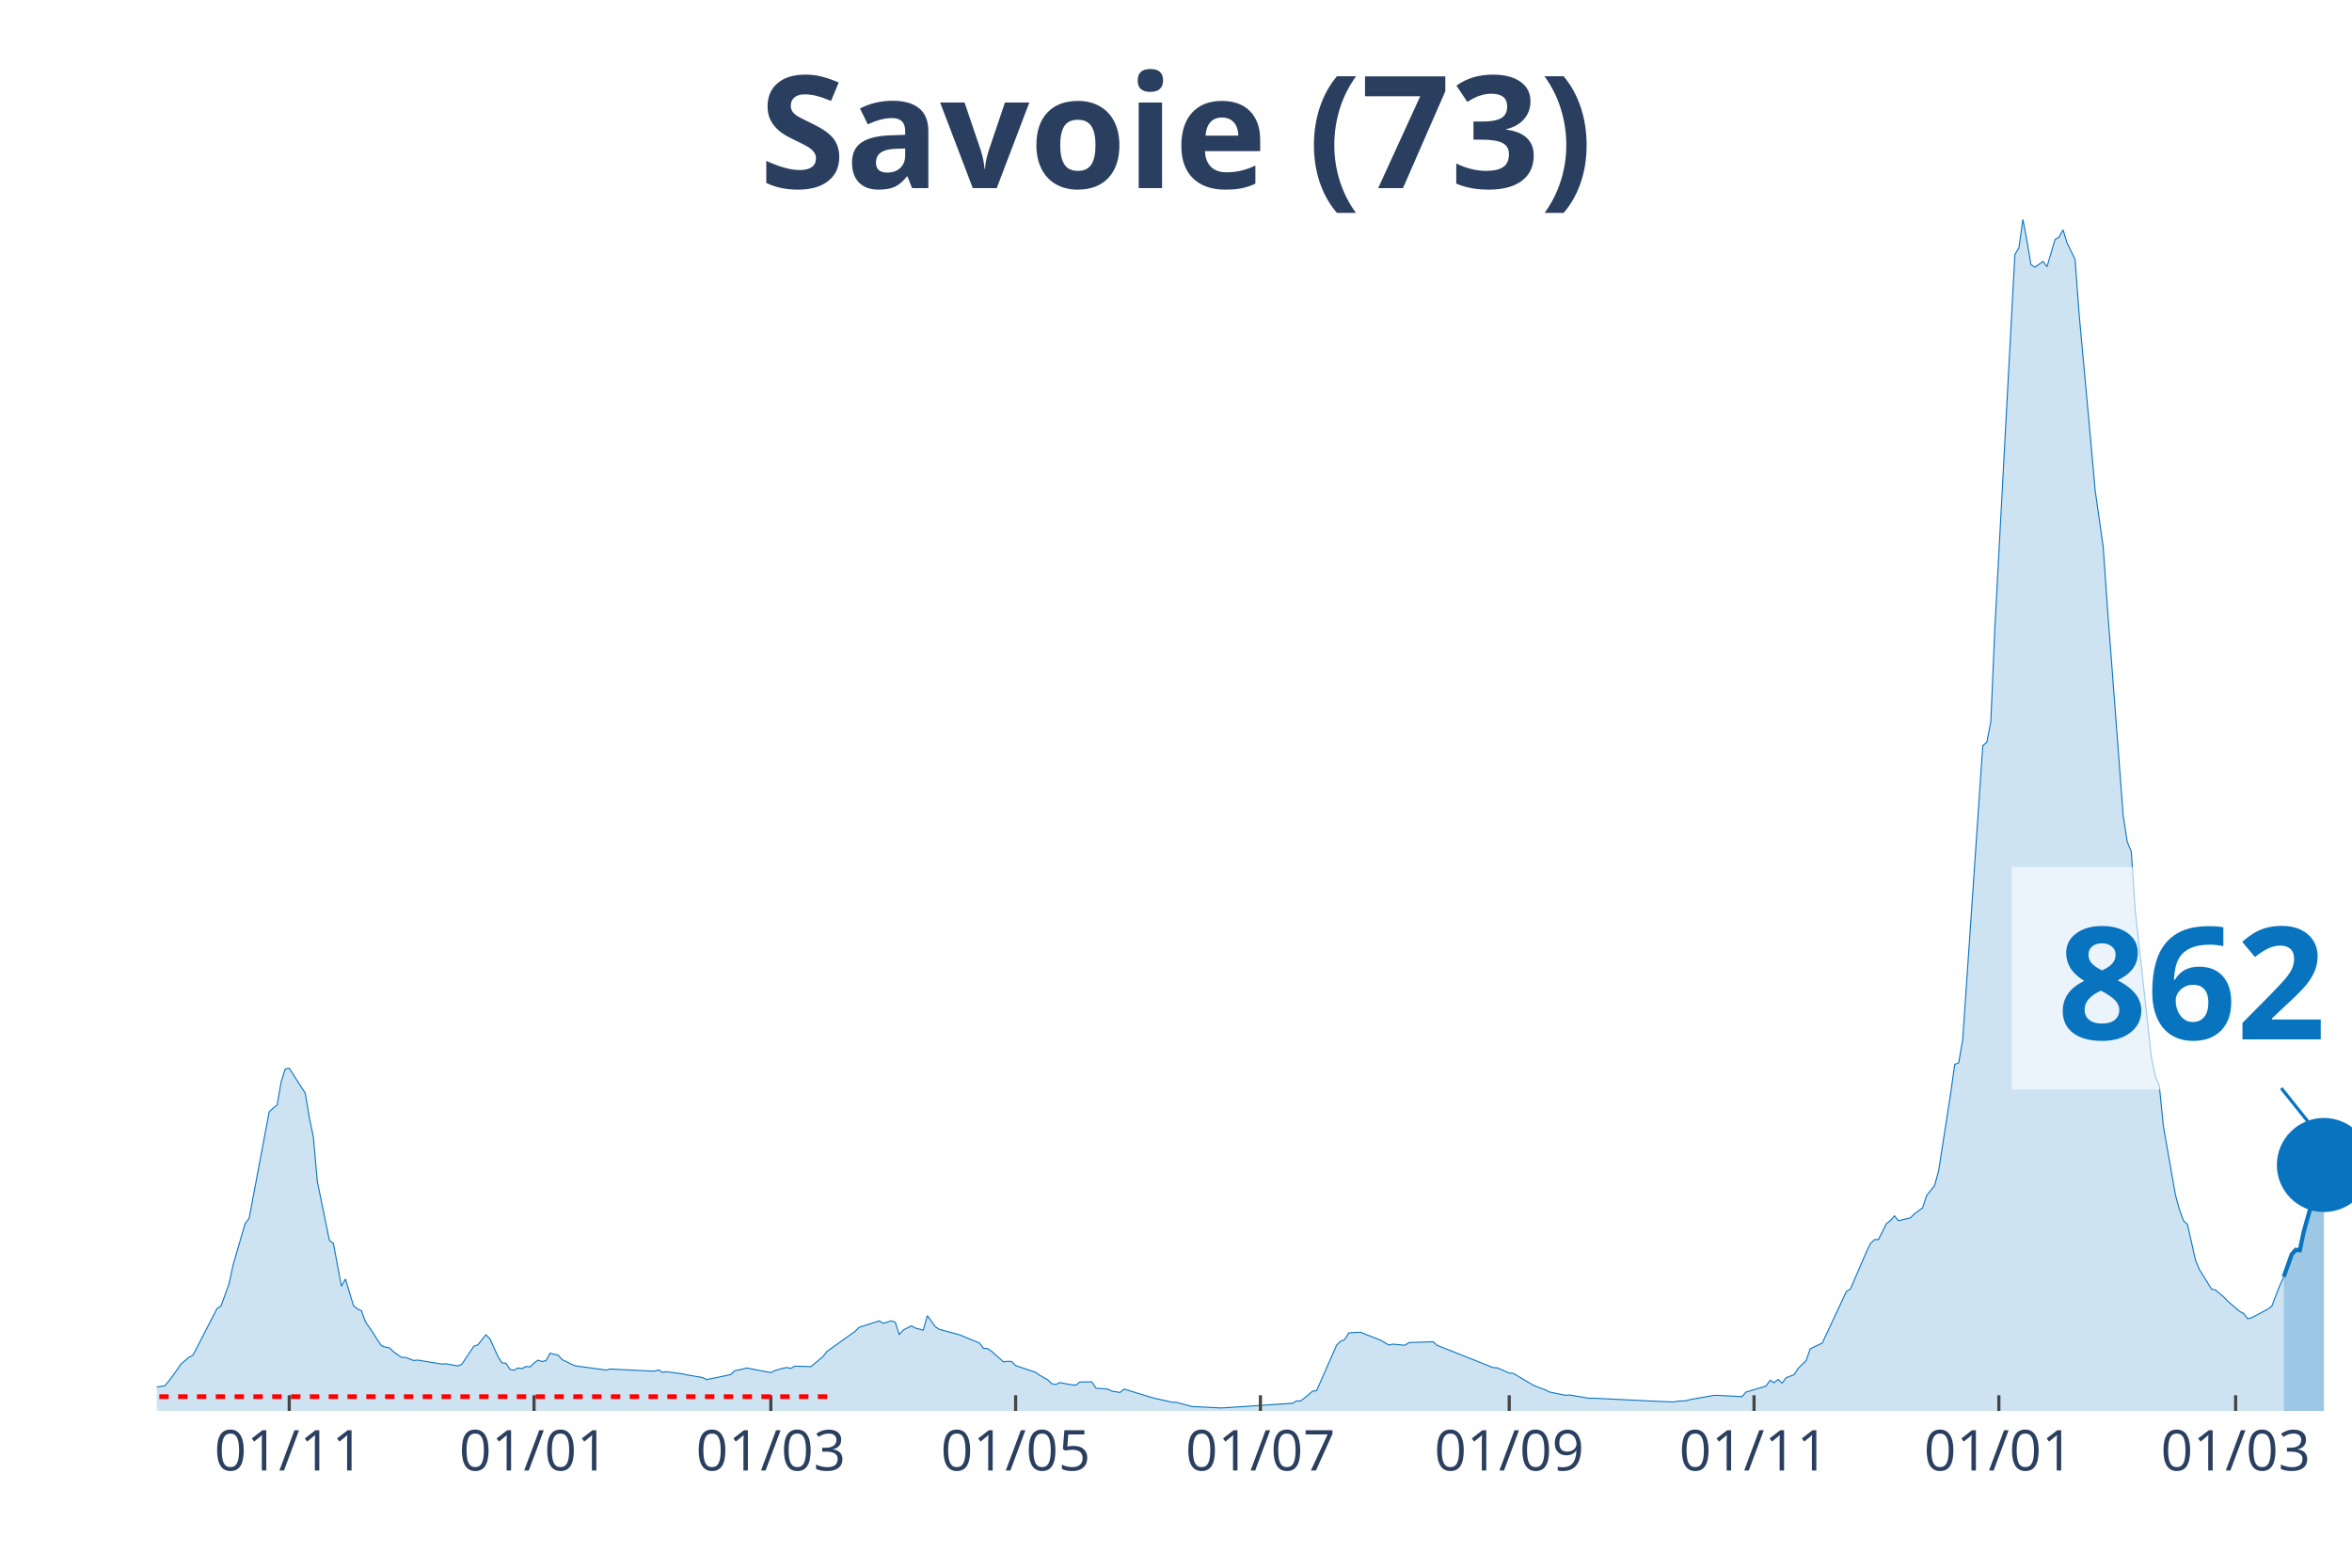
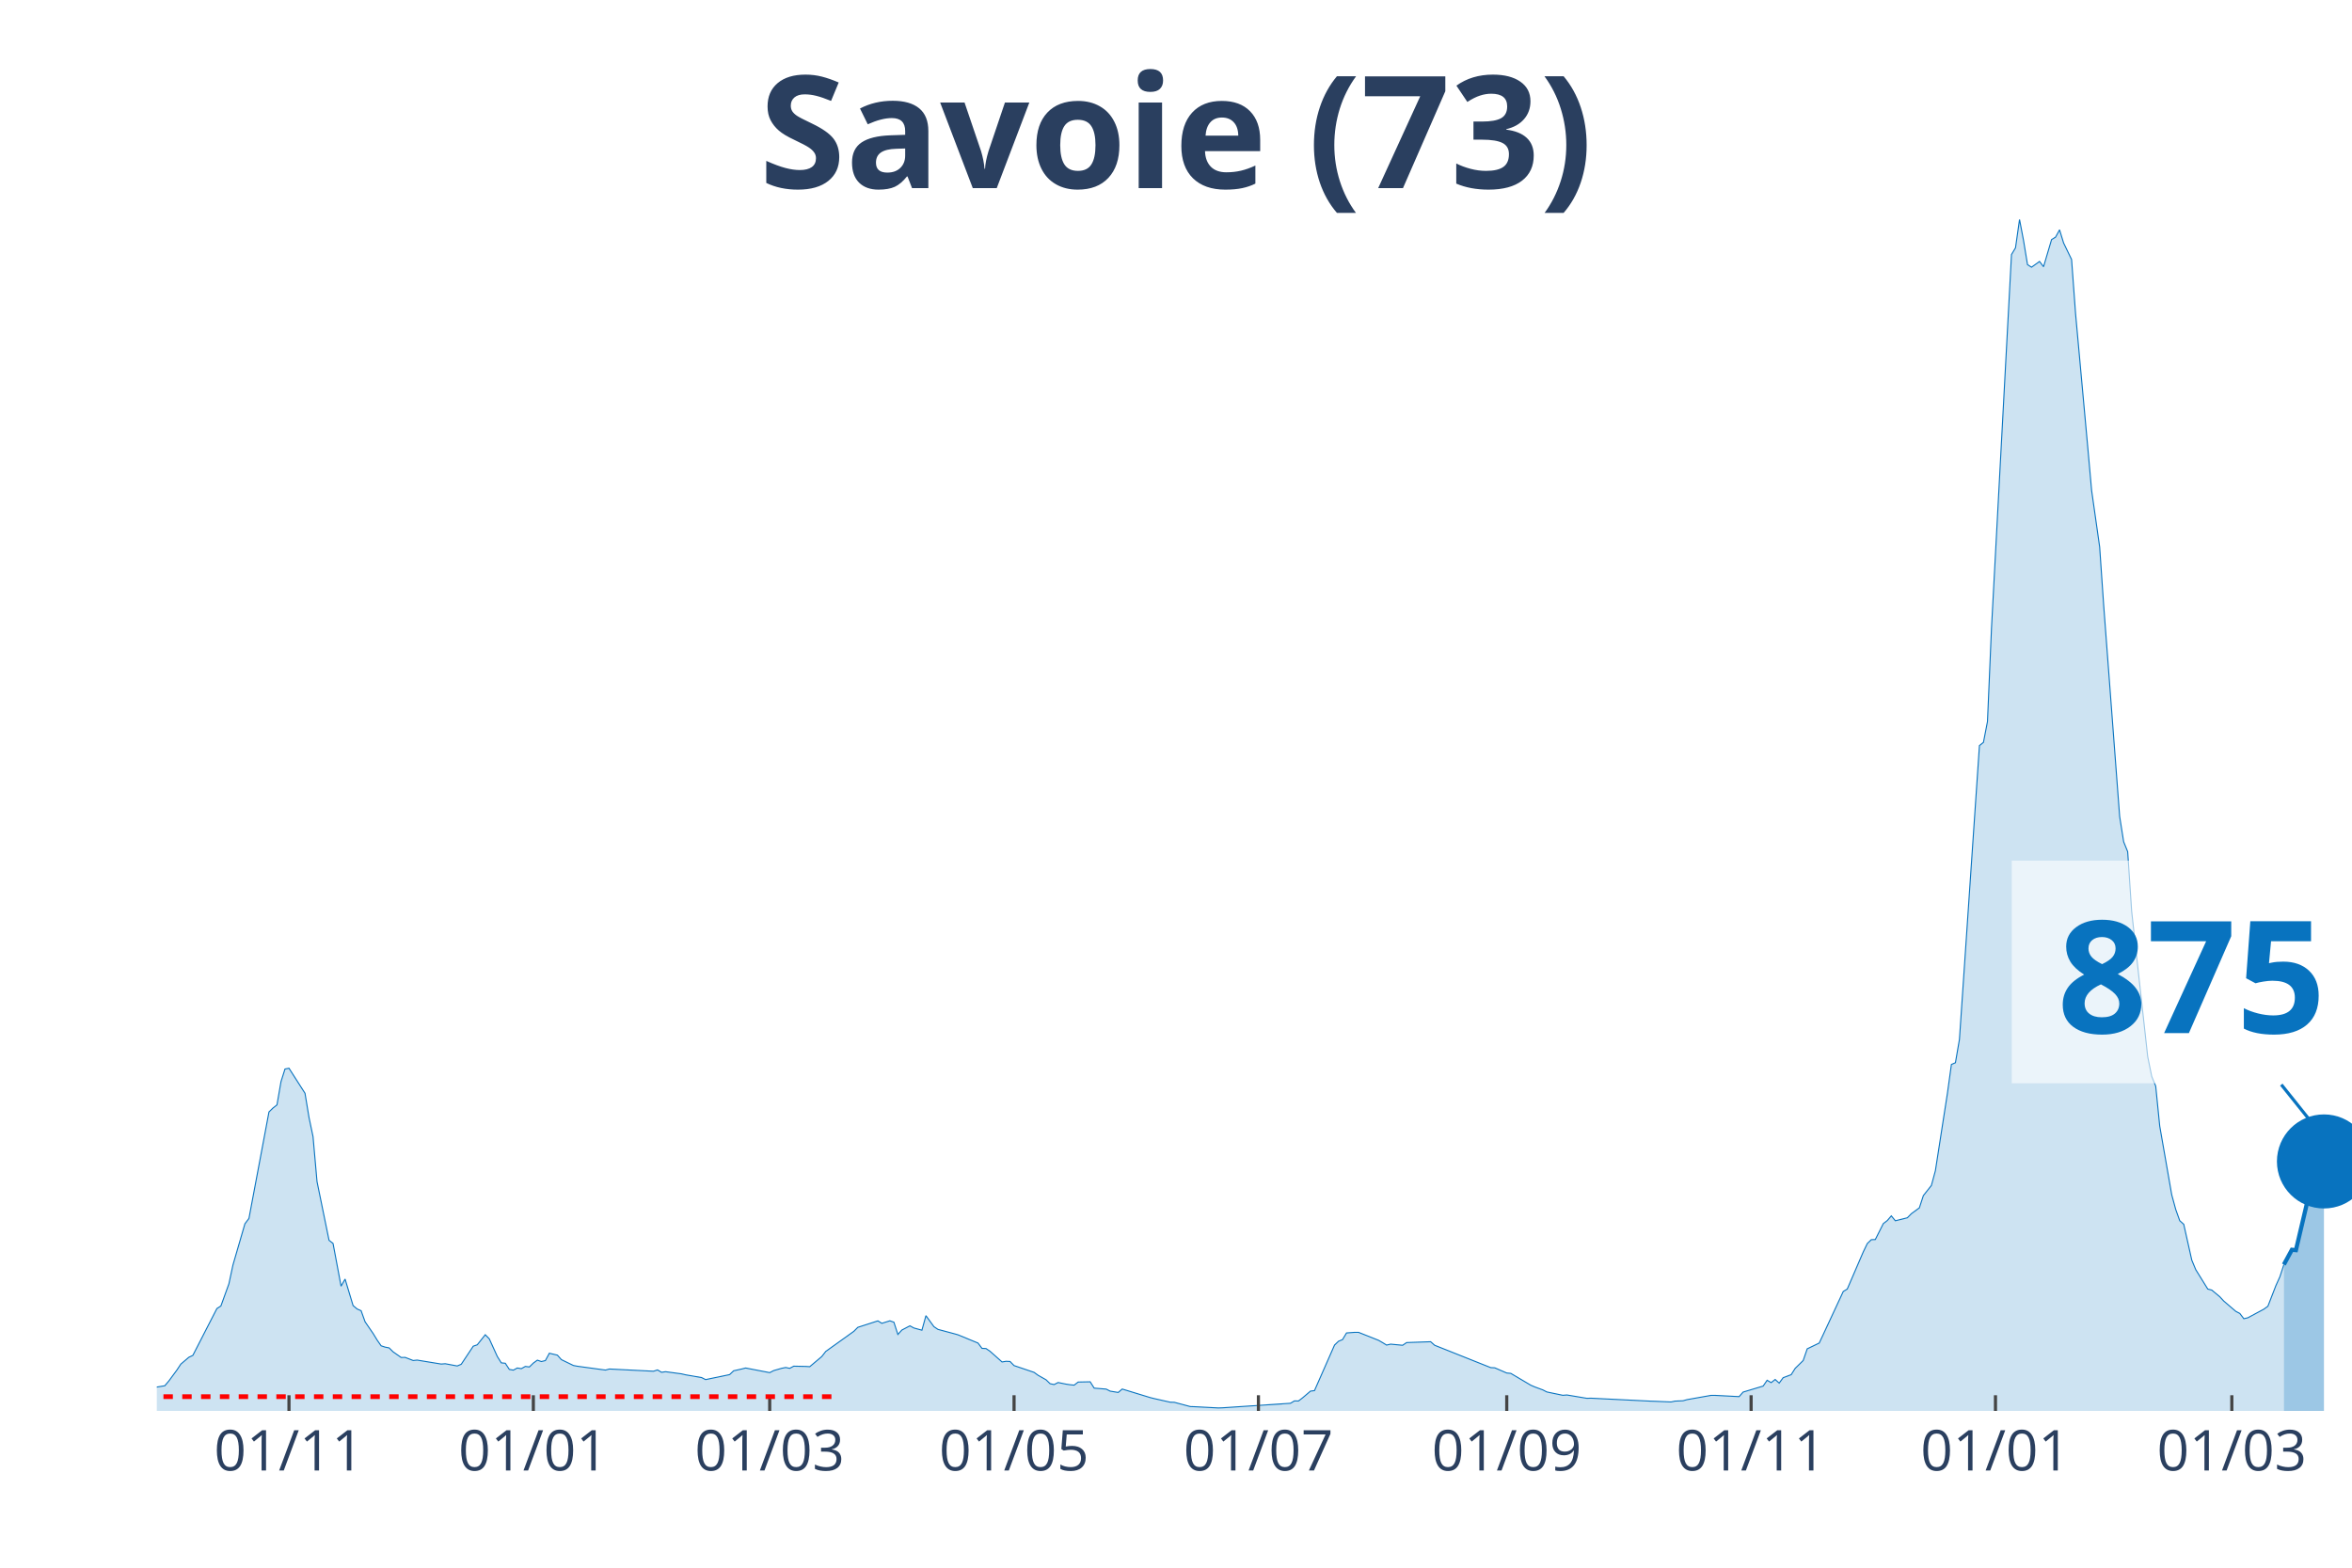
<svg xmlns="http://www.w3.org/2000/svg" class="main-svg" width="1125" height="750" style="" viewBox="0 0 750 500">
  <rect x="0" y="0" width="750" height="500" style="fill: rgb(0, 0, 0); fill-opacity: 0;" />
-   <defs id="defs-bd74ad">
+   <defs id="defs-60fea8">
    <g class="clips">
-       <clipPath id="clipbd74adxyplot" class="plotclip">
+       <clipPath id="clip60fea8xyplot" class="plotclip">
        <rect width="700" height="380" />
      </clipPath>
-       <clipPath class="axesclip" id="clipbd74adx">
+       <clipPath class="axesclip" id="clip60fea8x">
        <rect x="50" y="0" width="700" height="500" />
      </clipPath>
-       <clipPath class="axesclip" id="clipbd74ady">
+       <clipPath class="axesclip" id="clip60fea8y">
        <rect x="0" y="70" width="750" height="380" />
      </clipPath>
-       <clipPath class="axesclip" id="clipbd74adxy">
+       <clipPath class="axesclip" id="clip60fea8xy">
        <rect x="50" y="70" width="700" height="380" />
      </clipPath>
    </g>
    <g class="gradients" />
  </defs>
  <g class="bglayer">
    <rect class="bg" x="50" y="70" width="700" height="380" style="fill: rgb(0, 0, 0); fill-opacity: 0; stroke-width: 0;" />
  </g>
  <g class="layer-below">
    <g class="imagelayer" />
    <g class="shapelayer" />
  </g>
  <g class="cartesianlayer">
    <g class="subplot xy">
      <g class="layer-subplot">
        <g class="shapelayer" />
        <g class="imagelayer" />
      </g>
      <g class="gridlayer">
        <g class="x">
-           <path class="xgrid crisp" transform="translate(92.23,0)" d="M0,70v380" style="stroke: rgb(255, 255, 255); stroke-opacity: 1; stroke-width: 1px;" />
-           <path class="xgrid crisp" transform="translate(170.29,0)" d="M0,70v380" style="stroke: rgb(255, 255, 255); stroke-opacity: 1; stroke-width: 1px;" />
-           <path class="xgrid crisp" transform="translate(245.8,0)" d="M0,70v380" style="stroke: rgb(255, 255, 255); stroke-opacity: 1; stroke-width: 1px;" />
-           <path class="xgrid crisp" transform="translate(323.86,0)" d="M0,70v380" style="stroke: rgb(255, 255, 255); stroke-opacity: 1; stroke-width: 1px;" />
-           <path class="xgrid crisp" transform="translate(401.92,0)" d="M0,70v380" style="stroke: rgb(255, 255, 255); stroke-opacity: 1; stroke-width: 1px;" />
-           <path class="xgrid crisp" transform="translate(481.26,0)" d="M0,70v380" style="stroke: rgb(255, 255, 255); stroke-opacity: 1; stroke-width: 1px;" />
-           <path class="xgrid crisp" transform="translate(559.32,0)" d="M0,70v380" style="stroke: rgb(255, 255, 255); stroke-opacity: 1; stroke-width: 1px;" />
-           <path class="xgrid crisp" transform="translate(637.39,0)" d="M0,70v380" style="stroke: rgb(255, 255, 255); stroke-opacity: 1; stroke-width: 1px;" />
-           <path class="xgrid crisp" transform="translate(712.89,0)" d="M0,70v380" style="stroke: rgb(255, 255, 255); stroke-opacity: 1; stroke-width: 1px;" />
+           <path class="xgrid crisp" transform="translate(92.15,0)" d="M0,70v380" style="stroke: rgb(255, 255, 255); stroke-opacity: 1; stroke-width: 1px;" />
+           <path class="xgrid crisp" transform="translate(170.07,0)" d="M0,70v380" style="stroke: rgb(255, 255, 255); stroke-opacity: 1; stroke-width: 1px;" />
+           <path class="xgrid crisp" transform="translate(245.44,0)" d="M0,70v380" style="stroke: rgb(255, 255, 255); stroke-opacity: 1; stroke-width: 1px;" />
+           <path class="xgrid crisp" transform="translate(323.36,0)" d="M0,70v380" style="stroke: rgb(255, 255, 255); stroke-opacity: 1; stroke-width: 1px;" />
+           <path class="xgrid crisp" transform="translate(401.28,0)" d="M0,70v380" style="stroke: rgb(255, 255, 255); stroke-opacity: 1; stroke-width: 1px;" />
+           <path class="xgrid crisp" transform="translate(480.47,0)" d="M0,70v380" style="stroke: rgb(255, 255, 255); stroke-opacity: 1; stroke-width: 1px;" />
+           <path class="xgrid crisp" transform="translate(558.39,0)" d="M0,70v380" style="stroke: rgb(255, 255, 255); stroke-opacity: 1; stroke-width: 1px;" />
+           <path class="xgrid crisp" transform="translate(636.31,0)" d="M0,70v380" style="stroke: rgb(255, 255, 255); stroke-opacity: 1; stroke-width: 1px;" />
+           <path class="xgrid crisp" transform="translate(711.68,0)" d="M0,70v380" style="stroke: rgb(255, 255, 255); stroke-opacity: 1; stroke-width: 1px;" />
        </g>
        <g class="y" />
      </g>
      <g class="zerolinelayer" />
      <path class="xlines-below" />
      <path class="ylines-below" />
      <g class="overlines-below" />
      <g class="xaxislayer-below" />
      <g class="yaxislayer-below" />
      <g class="overaxes-below" />
-       <g class="plot" transform="translate(50, 70)" clip-path="url('#clipbd74adxyplot')">
+       <g class="plot" transform="translate(50, 70)" clip-path="url('#clip60fea8xyplot')">
        <g class="scatterlayer mlayer">
-           <g class="trace scatter tracecc693d" style="stroke-miterlimit: 2;">
+           <g class="trace scatter tracec00bbf" style="stroke-miterlimit: 2;">
            <g class="fills">
              <g>
-                 <path class="js-fill" d="M678.24,380L-174.04,380L-174.04,379.64L-51.19,378.84L-49.91,378.63L-31.99,376.72L-30.71,377.01L-23.03,375.96L-21.76,375.27L-16.64,374.51L-15.36,374.39L-1.28,373.38L0,372.39L2.56,371.97L3.84,370.46L6.4,366.99L7.68,365.07L10.24,362.89L11.52,362.28L19.2,347.35L20.48,346.53L23.03,339.47L24.31,333.5L28.15,320.31L29.43,318.61L35.83,284.64L37.11,283.4L38.39,282.39L39.67,274.99L40.95,270.95L42.23,270.7L47.35,278.69L48.63,286.42L49.91,292.52L51.19,306.86L55.03,325.59L56.31,326.58L58.87,340.22L60.15,337.95L62.71,346.4L63.99,347.48L65.27,348.04L66.54,351.58L69.1,355.3L70.38,357.4L71.66,359.23L72.94,359.65L74.22,359.9L75.5,361.16L78.06,362.95L79.34,362.93L81.9,363.92L83.18,363.79L90.86,365.05L92.14,364.95L95.98,365.66L97.26,365.12L101.1,359.35L102.38,358.91L104.94,355.7L106.22,357L108.78,362.63L110.05,364.67L111.33,364.8L112.61,366.76L113.89,366.99L115.17,366.31L116.45,366.52L117.73,365.81L119.01,365.98L120.29,364.74L121.57,363.81L122.85,364.25L124.13,363.94L125.41,361.6L127.97,362.21L129.25,363.64L133.09,365.51L134.37,365.75L143.33,366.97L144.61,366.63L158.68,367.34L159.96,366.92L161.24,367.68L162.52,367.49L167.64,368.18L168.92,368.48L174.04,369.36L175.32,370.01L183,368.42L184.28,367.2L186.84,366.63L188.12,366.31L195.8,367.79L197.07,367.13L199.63,366.4L200.91,366.15L202.19,366.42L203.47,365.73L207.31,365.81L208.59,365.89L212.43,362.66L213.71,361.02L222.67,354.62L223.95,353.34L230.35,351.28L231.63,352.06L234.19,351.26L235.47,351.7L236.75,355.61L238.03,354.2L240.59,352.86L241.86,353.55L244.42,354.25L245.7,349.62L248.26,353.13L249.54,353.99L254.66,355.36L255.94,355.72L262.34,358.35L263.62,360.05L264.9,360.11L266.18,360.97L270.02,364.38L271.3,364.17L272.58,364.23L273.86,365.54L280.26,367.7L281.54,368.63L284.1,370.08L285.37,371.32L286.65,371.59L287.93,370.94L290.49,371.46L291.77,371.65L293.05,371.78L294.33,370.79L298.17,370.71L299.45,372.73L303.29,373.04L304.57,373.69L307.13,374.11L308.41,373.02L317.37,375.75L318.65,376.07L323.77,377.22L325.05,377.25L330.16,378.61L331.44,378.65L339.12,379.05L340.4,379.01L362.16,377.56L363.44,376.8L364.72,376.83L366,375.86L368.56,373.69L369.84,373.52L376.23,359L377.51,357.78L378.79,357.25L380.07,355.13L382.63,354.94L383.91,354.94L390.31,357.48L391.59,358.22L392.87,359L394.15,358.7L397.99,359.06L399.27,358.2L406.95,357.93L408.23,359.06L426.14,366.19L427.42,366.25L431.26,367.91L432.54,368.02L438.94,371.8L440.22,372.35L442.78,373.29L444.06,373.95L449.18,375.02L450.46,374.91L456.86,375.98L458.14,375.94L477.33,376.89L478.61,376.93L483.73,377.14L485.01,376.87L487.57,376.76L488.85,376.4L496.53,375.04L497.81,375.04L505.48,375.44L506.76,373.99L513.16,372.07L514.44,370.22L515.72,370.98L517,369.97L518.28,371.13L519.56,369.4L522.12,368.44L523.4,366.42L525.96,363.92L527.24,360.2L531.08,358.35L532.36,355.63L538.76,341.91L540.04,341.13L545.16,329.27L546.44,326.62L547.71,325.38L548.99,325.34L551.55,320.25L552.83,319.28L554.11,317.79L555.39,319.35L559.23,318.4L560.51,317.1L563.07,315.23L564.35,311.32L566.91,308.08L568.19,303.39L572.03,278.69L573.31,269.5L574.59,268.95L575.87,261.51L582.27,167.79L583.55,166.76L584.83,160.14L586.11,130.37L592.5,11.18L593.78,9.04L595.06,0L596.34,6.69L597.62,14.4L598.9,15.22L601.46,13.39L602.74,15.07L605.3,6.41L606.58,5.63L607.86,3.3L609.14,7.48L611.7,12.76L612.98,30.13L616.82,72.09L618.1,86.41L620.66,104.42L621.94,122.82L627.06,190.39L628.34,198.48L629.62,201.64L630.9,220.68L636.01,266.98L637.29,273.28L638.57,276.42L639.85,289.16L643.69,311.08L644.97,315.77L646.25,319.33L647.53,320.48L650.09,331.9L651.37,334.95L655.21,341.13L656.49,341.46L659.05,343.59L660.33,344.97L664.17,348.25L665.45,348.91L666.73,350.59L668.01,350.29L673.13,347.54L674.41,346.61L676.97,340.03L678.24,337.2" style="fill: rgb(8, 115, 191); fill-opacity: 0.2; stroke-width: 0;" />
+                 <path class="js-fill" d="M678.28,380L-173.72,380L-173.72,379.64L-51.09,378.84L-49.82,378.63L-31.93,376.72L-30.66,377.01L-22.99,375.96L-21.72,375.27L-16.61,374.51L-15.33,374.39L-1.28,373.38L0,372.39L2.55,371.97L3.83,370.46L6.39,366.99L7.66,365.07L10.22,362.89L11.5,362.28L19.16,347.35L20.44,346.53L22.99,339.47L24.27,333.5L28.1,320.31L29.38,318.61L35.77,284.64L37.04,283.4L38.32,282.39L39.6,274.99L40.88,270.95L42.15,270.7L47.26,278.69L48.54,286.42L49.82,292.52L51.09,306.86L54.93,325.59L56.2,326.58L58.76,340.22L60.04,337.95L62.59,346.4L63.87,347.48L65.15,348.04L66.42,351.58L68.98,355.3L70.26,357.4L71.53,359.23L72.81,359.65L74.09,359.9L75.36,361.16L77.92,362.95L79.2,362.93L81.75,363.92L83.03,363.79L90.69,365.05L91.97,364.95L95.8,365.66L97.08,365.12L100.91,359.35L102.19,358.91L104.74,355.7L106.02,357L108.58,362.63L109.85,364.67L111.13,364.8L112.41,366.76L113.69,366.99L114.96,366.31L116.24,366.52L117.52,365.81L118.8,365.98L120.07,364.74L121.35,363.81L122.63,364.25L123.91,363.94L125.18,361.6L127.74,362.21L129.01,363.64L132.85,365.51L134.12,365.75L143.07,366.97L144.34,366.63L158.39,367.34L159.67,366.92L160.95,367.68L162.23,367.49L167.34,368.18L168.61,368.48L173.72,369.36L175,370.01L182.66,368.42L183.94,367.2L186.5,366.63L187.77,366.31L195.44,367.79L196.72,367.13L199.27,366.4L200.55,366.15L201.82,366.42L203.1,365.73L206.93,365.81L208.21,365.89L212.04,362.66L213.32,361.02L222.26,354.62L223.54,353.34L229.93,351.28L231.2,352.06L233.76,351.26L235.04,351.7L236.31,355.61L237.59,354.2L240.15,352.86L241.42,353.55L243.98,354.25L245.26,349.62L247.81,353.13L249.09,353.99L254.2,355.36L255.47,355.72L261.86,358.35L263.14,360.05L264.42,360.11L265.69,360.97L269.53,364.38L270.8,364.17L272.08,364.23L273.36,365.54L279.74,367.7L281.02,368.63L283.58,370.08L284.85,371.32L286.13,371.59L287.41,370.94L289.96,371.46L291.24,371.65L292.52,371.78L293.8,370.79L297.63,370.71L298.91,372.73L302.74,373.04L304.01,373.69L306.57,374.11L307.85,373.02L316.79,375.75L318.07,376.07L323.18,377.22L324.45,377.25L329.56,378.61L330.84,378.65L338.5,379.05L339.78,379.01L361.5,377.56L362.77,376.8L364.05,376.83L365.33,375.86L367.88,373.69L369.16,373.52L375.55,359L376.82,357.78L378.1,357.25L379.38,355.13L381.93,354.94L383.21,354.94L389.6,357.48L390.88,358.22L392.15,359L393.43,358.7L397.26,359.06L398.54,358.2L406.2,357.93L407.48,359.06L425.36,366.19L426.64,366.25L430.47,367.91L431.75,368.02L438.14,371.8L439.42,372.35L441.97,373.29L443.25,373.95L448.36,375.02L449.64,374.91L456.02,375.98L457.3,375.94L476.46,376.89L477.74,376.93L482.85,377.14L484.12,376.87L486.68,376.76L487.96,376.4L495.62,375.04L496.9,375.04L504.56,375.44L505.84,373.99L512.23,372.07L513.5,370.22L514.78,370.98L516.06,369.97L517.34,371.13L518.61,369.4L521.17,368.44L522.45,366.42L525,363.92L526.28,360.2L530.11,358.35L531.39,355.63L537.77,341.91L539.05,341.13L544.16,329.27L545.44,326.62L546.72,325.38L547.99,325.34L550.55,320.25L551.82,319.28L553.1,317.79L554.38,319.35L558.21,318.4L559.49,317.1L562.04,315.23L563.32,311.32L565.88,308.08L567.15,303.39L570.99,278.69L572.26,269.5L573.54,268.95L574.82,261.51L581.2,167.79L582.48,166.76L583.76,160.14L585.04,130.37L591.42,11.18L592.7,9.04L593.98,0L595.26,6.69L596.53,14.4L597.81,15.22L600.36,13.39L601.64,15.07L604.2,6.41L605.47,5.63L606.75,3.3L608.03,7.48L610.58,12.76L611.86,30.13L615.69,72.09L616.97,86.41L619.53,104.42L620.8,122.82L625.91,190.39L627.19,198.48L628.47,201.64L629.74,220.68L634.85,266.98L636.13,273.28L637.41,276.42L638.69,289.16L642.52,311.08L643.8,315.77L645.07,319.33L646.35,320.48L648.91,331.9L650.18,334.95L654.01,341.13L655.29,341.46L657.85,343.59L659.12,344.97L662.96,348.25L664.23,348.91L665.51,350.59L666.79,350.29L671.9,347.54L673.18,346.61L675.73,340.03L677.01,337.2L678.28,333.31" style="fill: rgb(8, 115, 191); fill-opacity: 0.2; stroke-width: 0;" />
              </g>
            </g>
            <g class="errorbars" />
            <g class="lines">
-               <path class="js-line" d="M-174.04,379.64L-51.19,378.84L-49.91,378.63L-31.99,376.72L-30.71,377.01L-23.03,375.96L-21.76,375.27L-16.64,374.51L-15.36,374.39L-1.28,373.38L0,372.39L2.56,371.97L3.84,370.46L6.4,366.99L7.68,365.07L10.24,362.89L11.52,362.28L19.2,347.35L20.48,346.53L23.03,339.47L24.31,333.5L28.15,320.31L29.43,318.61L35.83,284.64L37.11,283.4L38.39,282.39L39.67,274.99L40.95,270.95L42.23,270.7L47.35,278.69L48.63,286.42L49.91,292.52L51.19,306.86L55.03,325.59L56.31,326.58L58.87,340.22L60.15,337.95L62.71,346.4L63.99,347.48L65.27,348.04L66.54,351.58L69.1,355.3L70.38,357.4L71.66,359.23L72.94,359.65L74.22,359.9L75.5,361.16L78.06,362.95L79.34,362.93L81.9,363.92L83.18,363.79L90.86,365.05L92.14,364.95L95.98,365.66L97.26,365.12L101.1,359.35L102.38,358.91L104.94,355.7L106.22,357L108.78,362.63L110.05,364.67L111.33,364.8L112.61,366.76L113.89,366.99L115.17,366.31L116.45,366.52L117.73,365.81L119.01,365.98L120.29,364.74L121.57,363.81L122.85,364.25L124.13,363.94L125.41,361.6L127.97,362.21L129.25,363.64L133.09,365.51L134.37,365.75L143.33,366.97L144.61,366.63L158.68,367.34L159.96,366.92L161.24,367.68L162.52,367.49L167.64,368.18L168.92,368.48L174.04,369.36L175.32,370.01L183,368.42L184.28,367.2L186.84,366.63L188.12,366.31L195.8,367.79L197.07,367.13L199.63,366.4L200.91,366.15L202.19,366.42L203.47,365.73L207.31,365.81L208.59,365.89L212.43,362.66L213.71,361.02L222.67,354.62L223.95,353.34L230.35,351.28L231.63,352.06L234.19,351.26L235.47,351.7L236.75,355.61L238.03,354.2L240.59,352.86L241.86,353.55L244.42,354.25L245.7,349.62L248.26,353.13L249.54,353.99L254.66,355.36L255.94,355.72L262.34,358.35L263.62,360.05L264.9,360.11L266.18,360.97L270.02,364.38L271.3,364.17L272.58,364.23L273.86,365.54L280.26,367.7L281.54,368.63L284.1,370.08L285.37,371.32L286.65,371.59L287.93,370.94L290.49,371.46L291.77,371.65L293.05,371.78L294.33,370.79L298.17,370.71L299.45,372.73L303.29,373.04L304.57,373.69L307.13,374.11L308.41,373.02L317.37,375.75L318.65,376.07L323.77,377.22L325.05,377.25L330.16,378.61L331.44,378.65L339.12,379.05L340.4,379.01L362.16,377.56L363.44,376.8L364.72,376.83L366,375.86L368.56,373.69L369.84,373.52L376.23,359L377.51,357.78L378.79,357.25L380.07,355.13L382.63,354.94L383.91,354.94L390.31,357.48L391.59,358.22L392.87,359L394.15,358.7L397.99,359.06L399.27,358.2L406.95,357.93L408.23,359.06L426.14,366.19L427.42,366.25L431.26,367.91L432.54,368.02L438.94,371.8L440.22,372.35L442.78,373.29L444.06,373.95L449.18,375.02L450.46,374.91L456.86,375.98L458.14,375.94L477.33,376.89L478.61,376.93L483.73,377.14L485.01,376.87L487.57,376.76L488.85,376.4L496.53,375.04L497.81,375.04L505.48,375.44L506.76,373.99L513.16,372.07L514.44,370.22L515.72,370.98L517,369.97L518.28,371.13L519.56,369.4L522.12,368.44L523.4,366.42L525.96,363.92L527.24,360.2L531.08,358.35L532.36,355.63L538.76,341.91L540.04,341.13L545.16,329.27L546.44,326.62L547.71,325.38L548.99,325.34L551.55,320.25L552.83,319.28L554.11,317.79L555.39,319.35L559.23,318.4L560.51,317.1L563.07,315.23L564.35,311.32L566.91,308.08L568.19,303.39L572.03,278.69L573.31,269.5L574.59,268.95L575.87,261.51L582.27,167.79L583.55,166.76L584.83,160.14L586.11,130.37L592.5,11.18L593.78,9.04L595.06,0L596.34,6.69L597.62,14.4L598.9,15.22L601.46,13.39L602.74,15.07L605.3,6.41L606.58,5.63L607.86,3.3L609.14,7.48L611.7,12.76L612.98,30.13L616.82,72.09L618.1,86.41L620.66,104.42L621.94,122.82L627.06,190.39L628.34,198.48L629.62,201.64L630.9,220.68L636.01,266.98L637.29,273.28L638.57,276.42L639.85,289.16L643.69,311.08L644.97,315.77L646.25,319.33L647.53,320.48L650.09,331.9L651.37,334.95L655.21,341.13L656.49,341.46L659.05,343.59L660.33,344.97L664.17,348.25L665.45,348.91L666.73,350.59L668.01,350.29L673.13,347.54L674.41,346.61L676.97,340.03L678.24,337.2" style="vector-effect: non-scaling-stroke; fill: none; stroke: rgb(8, 115, 191); stroke-opacity: 1; stroke-width: 0.5px; opacity: 1;" />
+               <path class="js-line" d="M-173.72,379.64L-51.09,378.84L-49.82,378.63L-31.93,376.72L-30.66,377.01L-22.99,375.96L-21.72,375.27L-16.61,374.51L-15.33,374.39L-1.28,373.38L0,372.39L2.55,371.97L3.83,370.46L6.39,366.99L7.66,365.07L10.22,362.89L11.5,362.28L19.16,347.35L20.44,346.53L22.99,339.47L24.27,333.5L28.1,320.31L29.38,318.61L35.77,284.64L37.04,283.4L38.32,282.39L39.6,274.99L40.88,270.95L42.15,270.7L47.26,278.69L48.54,286.42L49.82,292.52L51.09,306.86L54.93,325.59L56.2,326.58L58.76,340.22L60.04,337.95L62.59,346.4L63.87,347.48L65.15,348.04L66.42,351.58L68.98,355.3L70.26,357.4L71.53,359.23L72.81,359.65L74.09,359.9L75.36,361.16L77.92,362.95L79.2,362.93L81.75,363.92L83.03,363.79L90.69,365.05L91.97,364.95L95.8,365.66L97.08,365.12L100.91,359.35L102.19,358.91L104.74,355.7L106.02,357L108.58,362.63L109.85,364.67L111.13,364.8L112.41,366.76L113.69,366.99L114.96,366.31L116.24,366.52L117.52,365.81L118.8,365.98L120.07,364.74L121.35,363.81L122.63,364.25L123.91,363.94L125.18,361.6L127.74,362.21L129.01,363.64L132.85,365.51L134.12,365.75L143.07,366.97L144.34,366.63L158.39,367.34L159.67,366.92L160.95,367.68L162.23,367.49L167.34,368.18L168.61,368.48L173.72,369.36L175,370.01L182.66,368.42L183.94,367.2L186.5,366.63L187.77,366.31L195.44,367.79L196.72,367.13L199.27,366.4L200.55,366.15L201.82,366.42L203.1,365.73L206.93,365.81L208.21,365.89L212.04,362.66L213.32,361.02L222.26,354.62L223.54,353.34L229.93,351.28L231.2,352.06L233.76,351.26L235.04,351.7L236.31,355.61L237.59,354.2L240.15,352.86L241.42,353.55L243.98,354.25L245.26,349.62L247.81,353.13L249.09,353.99L254.2,355.36L255.47,355.72L261.86,358.35L263.14,360.05L264.42,360.11L265.69,360.97L269.53,364.38L270.8,364.17L272.08,364.23L273.36,365.54L279.74,367.7L281.02,368.63L283.58,370.08L284.85,371.32L286.13,371.59L287.41,370.94L289.96,371.46L291.24,371.65L292.52,371.78L293.8,370.79L297.63,370.71L298.91,372.73L302.74,373.04L304.01,373.69L306.57,374.11L307.85,373.02L316.79,375.75L318.07,376.07L323.18,377.22L324.45,377.25L329.56,378.61L330.84,378.65L338.5,379.05L339.78,379.01L361.5,377.56L362.77,376.8L364.05,376.83L365.33,375.86L367.88,373.69L369.16,373.52L375.55,359L376.82,357.78L378.1,357.25L379.38,355.13L381.93,354.94L383.21,354.94L389.6,357.48L390.88,358.22L392.15,359L393.43,358.7L397.26,359.06L398.54,358.2L406.2,357.93L407.48,359.06L425.36,366.19L426.64,366.25L430.47,367.91L431.75,368.02L438.14,371.8L439.42,372.35L441.97,373.29L443.25,373.95L448.36,375.02L449.64,374.91L456.02,375.98L457.3,375.94L476.46,376.89L477.74,376.93L482.85,377.14L484.12,376.87L486.68,376.76L487.96,376.4L495.62,375.04L496.9,375.04L504.56,375.44L505.84,373.99L512.23,372.07L513.5,370.22L514.78,370.98L516.06,369.97L517.34,371.13L518.61,369.4L521.17,368.44L522.45,366.42L525,363.92L526.28,360.2L530.11,358.35L531.39,355.63L537.77,341.91L539.05,341.13L544.16,329.27L545.44,326.62L546.72,325.38L547.99,325.34L550.55,320.25L551.82,319.28L553.1,317.79L554.38,319.35L558.21,318.4L559.49,317.1L562.04,315.23L563.32,311.32L565.88,308.08L567.15,303.39L570.99,278.69L572.26,269.5L573.54,268.95L574.82,261.51L581.2,167.79L582.48,166.76L583.76,160.14L585.04,130.37L591.42,11.18L592.7,9.04L593.98,0L595.26,6.69L596.53,14.4L597.81,15.22L600.36,13.39L601.64,15.07L604.2,6.41L605.47,5.63L606.75,3.3L608.03,7.48L610.58,12.76L611.86,30.13L615.69,72.09L616.97,86.41L619.53,104.42L620.8,122.82L625.91,190.39L627.19,198.48L628.47,201.64L629.74,220.68L634.85,266.98L636.13,273.28L637.41,276.42L638.69,289.16L642.52,311.08L643.8,315.77L645.07,319.33L646.35,320.48L648.91,331.9L650.18,334.95L654.01,341.13L655.29,341.46L657.85,343.59L659.12,344.97L662.96,348.25L664.23,348.91L665.51,350.59L666.79,350.29L671.9,347.54L673.18,346.61L675.73,340.03L677.01,337.2L678.28,333.31" style="vector-effect: non-scaling-stroke; fill: none; stroke: rgb(8, 115, 191); stroke-opacity: 1; stroke-width: 0.5px; opacity: 1;" />
            </g>
            <g class="points" />
            <g class="text" />
          </g>
-           <g class="trace scatter trace044768" style="stroke-miterlimit: 2;">
+           <g class="trace scatter trace250346" style="stroke-miterlimit: 2;">
            <g class="fills">
              <g>
-                 <path class="js-fill" d="M691.04,380L678.24,380L678.24,337.2L680.8,330.03L682.08,328.62L683.36,328.74L684.64,322.71L689.76,304.63L691.04,301.56" style="fill: rgb(8, 115, 191); fill-opacity: 0.4; stroke-width: 0;" />
+                 <path class="js-fill" d="M691.06,380L678.28,380L678.28,333.31L680.84,328.6L682.12,328.72L685.95,312.45L687.23,308.14L689.78,301.25L691.06,300.43" style="fill: rgb(8, 115, 191); fill-opacity: 0.4; stroke-width: 0;" />
              </g>
            </g>
            <g class="errorbars" />
            <g class="lines">
-               <path class="js-line" d="M678.24,337.2L680.8,330.03L682.08,328.62L683.36,328.74L684.64,322.71L689.76,304.63L691.04,301.56" style="vector-effect: non-scaling-stroke; fill: none; stroke: rgb(8, 115, 191); stroke-opacity: 1; stroke-width: 2px; opacity: 1;" />
+               <path class="js-line" d="M678.28,333.31L680.84,328.6L682.12,328.72L685.95,312.45L687.23,308.14L689.78,301.25L691.06,300.43" style="vector-effect: non-scaling-stroke; fill: none; stroke: rgb(8, 115, 191); stroke-opacity: 1; stroke-width: 2px; opacity: 1;" />
            </g>
            <g class="points" />
            <g class="text" />
          </g>
-           <g class="trace scatter trace73acfa" style="stroke-miterlimit: 2; opacity: 1;">
+           <g class="trace scatter tracebcf890" style="stroke-miterlimit: 2; opacity: 1;">
            <g class="fills" />
            <g class="errorbars" />
            <g class="lines" />
            <g class="points">
-               <path class="point" transform="translate(691.04,301.56)" d="M15,0A15,15 0 1,1 0,-15A15,15 0 0,1 15,0Z" style="opacity: 1; stroke-width: 0px; fill: rgb(8, 115, 191); fill-opacity: 1;" />
+               <path class="point" transform="translate(691.06,300.43)" d="M15,0A15,15 0 1,1 0,-15A15,15 0 0,1 15,0Z" style="opacity: 1; stroke-width: 0px; fill: rgb(8, 115, 191); fill-opacity: 1;" />
            </g>
            <g class="text" />
          </g>
        </g>
      </g>
      <g class="overplot" />
      <path class="xlines-above crisp" style="fill: none; stroke-width: 1px; stroke: rgb(0, 0, 0); stroke-opacity: 0;" d="" />
      <path class="ylines-above crisp" style="fill: none;" d="M0,0" />
      <g class="overlines-above" />
      <g class="xaxislayer-above">
-         <path class="xtick ticks crisp" d="M0,450v-5" transform="translate(92.23,0)" style="stroke: rgb(68, 68, 68); stroke-opacity: 1; stroke-width: 1px;" />
-         <path class="xtick ticks crisp" d="M0,450v-5" transform="translate(170.29,0)" style="stroke: rgb(68, 68, 68); stroke-opacity: 1; stroke-width: 1px;" />
-         <path class="xtick ticks crisp" d="M0,450v-5" transform="translate(245.8,0)" style="stroke: rgb(68, 68, 68); stroke-opacity: 1; stroke-width: 1px;" />
-         <path class="xtick ticks crisp" d="M0,450v-5" transform="translate(323.86,0)" style="stroke: rgb(68, 68, 68); stroke-opacity: 1; stroke-width: 1px;" />
-         <path class="xtick ticks crisp" d="M0,450v-5" transform="translate(401.92,0)" style="stroke: rgb(68, 68, 68); stroke-opacity: 1; stroke-width: 1px;" />
-         <path class="xtick ticks crisp" d="M0,450v-5" transform="translate(481.26,0)" style="stroke: rgb(68, 68, 68); stroke-opacity: 1; stroke-width: 1px;" />
-         <path class="xtick ticks crisp" d="M0,450v-5" transform="translate(559.32,0)" style="stroke: rgb(68, 68, 68); stroke-opacity: 1; stroke-width: 1px;" />
-         <path class="xtick ticks crisp" d="M0,450v-5" transform="translate(637.39,0)" style="stroke: rgb(68, 68, 68); stroke-opacity: 1; stroke-width: 1px;" />
-         <path class="xtick ticks crisp" d="M0,450v-5" transform="translate(712.89,0)" style="stroke: rgb(68, 68, 68); stroke-opacity: 1; stroke-width: 1px;" />
+         <path class="xtick ticks crisp" d="M0,450v-5" transform="translate(92.15,0)" style="stroke: rgb(68, 68, 68); stroke-opacity: 1; stroke-width: 1px;" />
+         <path class="xtick ticks crisp" d="M0,450v-5" transform="translate(170.07,0)" style="stroke: rgb(68, 68, 68); stroke-opacity: 1; stroke-width: 1px;" />
+         <path class="xtick ticks crisp" d="M0,450v-5" transform="translate(245.44,0)" style="stroke: rgb(68, 68, 68); stroke-opacity: 1; stroke-width: 1px;" />
+         <path class="xtick ticks crisp" d="M0,450v-5" transform="translate(323.36,0)" style="stroke: rgb(68, 68, 68); stroke-opacity: 1; stroke-width: 1px;" />
+         <path class="xtick ticks crisp" d="M0,450v-5" transform="translate(401.28,0)" style="stroke: rgb(68, 68, 68); stroke-opacity: 1; stroke-width: 1px;" />
+         <path class="xtick ticks crisp" d="M0,450v-5" transform="translate(480.47,0)" style="stroke: rgb(68, 68, 68); stroke-opacity: 1; stroke-width: 1px;" />
+         <path class="xtick ticks crisp" d="M0,450v-5" transform="translate(558.39,0)" style="stroke: rgb(68, 68, 68); stroke-opacity: 1; stroke-width: 1px;" />
+         <path class="xtick ticks crisp" d="M0,450v-5" transform="translate(636.31,0)" style="stroke: rgb(68, 68, 68); stroke-opacity: 1; stroke-width: 1px;" />
+         <path class="xtick ticks crisp" d="M0,450v-5" transform="translate(711.68,0)" style="stroke: rgb(68, 68, 68); stroke-opacity: 1; stroke-width: 1px;" />
        <g class="xtick">
-           <text text-anchor="middle" x="0" y="469" transform="translate(92.23,0)" style="font-family: 'Open Sans', verdana, arial, sans-serif; font-size: 18px; fill: rgb(42, 63, 95); fill-opacity: 1; white-space: pre;">01/11</text>
+           <text text-anchor="middle" x="0" y="469" transform="translate(92.15,0)" style="font-family: 'Open Sans', verdana, arial, sans-serif; font-size: 18px; fill: rgb(42, 63, 95); fill-opacity: 1; white-space: pre;">01/11</text>
        </g>
        <g class="xtick">
-           <text text-anchor="middle" x="0" y="469" transform="translate(170.29,0)" style="font-family: 'Open Sans', verdana, arial, sans-serif; font-size: 18px; fill: rgb(42, 63, 95); fill-opacity: 1; white-space: pre;">01/01</text>
+           <text text-anchor="middle" x="0" y="469" transform="translate(170.07,0)" style="font-family: 'Open Sans', verdana, arial, sans-serif; font-size: 18px; fill: rgb(42, 63, 95); fill-opacity: 1; white-space: pre;">01/01</text>
        </g>
        <g class="xtick">
-           <text text-anchor="middle" x="0" y="469" transform="translate(245.8,0)" style="font-family: 'Open Sans', verdana, arial, sans-serif; font-size: 18px; fill: rgb(42, 63, 95); fill-opacity: 1; white-space: pre;">01/03</text>
+           <text text-anchor="middle" x="0" y="469" transform="translate(245.44,0)" style="font-family: 'Open Sans', verdana, arial, sans-serif; font-size: 18px; fill: rgb(42, 63, 95); fill-opacity: 1; white-space: pre;">01/03</text>
        </g>
        <g class="xtick">
-           <text text-anchor="middle" x="0" y="469" transform="translate(323.86,0)" style="font-family: 'Open Sans', verdana, arial, sans-serif; font-size: 18px; fill: rgb(42, 63, 95); fill-opacity: 1; white-space: pre;">01/05</text>
+           <text text-anchor="middle" x="0" y="469" transform="translate(323.36,0)" style="font-family: 'Open Sans', verdana, arial, sans-serif; font-size: 18px; fill: rgb(42, 63, 95); fill-opacity: 1; white-space: pre;">01/05</text>
        </g>
        <g class="xtick">
-           <text text-anchor="middle" x="0" y="469" transform="translate(401.92,0)" style="font-family: 'Open Sans', verdana, arial, sans-serif; font-size: 18px; fill: rgb(42, 63, 95); fill-opacity: 1; white-space: pre;">01/07</text>
+           <text text-anchor="middle" x="0" y="469" transform="translate(401.28,0)" style="font-family: 'Open Sans', verdana, arial, sans-serif; font-size: 18px; fill: rgb(42, 63, 95); fill-opacity: 1; white-space: pre;">01/07</text>
        </g>
        <g class="xtick">
-           <text text-anchor="middle" x="0" y="469" transform="translate(481.26,0)" style="font-family: 'Open Sans', verdana, arial, sans-serif; font-size: 18px; fill: rgb(42, 63, 95); fill-opacity: 1; white-space: pre;">01/09</text>
+           <text text-anchor="middle" x="0" y="469" transform="translate(480.47,0)" style="font-family: 'Open Sans', verdana, arial, sans-serif; font-size: 18px; fill: rgb(42, 63, 95); fill-opacity: 1; white-space: pre;">01/09</text>
        </g>
        <g class="xtick">
-           <text text-anchor="middle" x="0" y="469" transform="translate(559.32,0)" style="font-family: 'Open Sans', verdana, arial, sans-serif; font-size: 18px; fill: rgb(42, 63, 95); fill-opacity: 1; white-space: pre;">01/11</text>
+           <text text-anchor="middle" x="0" y="469" transform="translate(558.39,0)" style="font-family: 'Open Sans', verdana, arial, sans-serif; font-size: 18px; fill: rgb(42, 63, 95); fill-opacity: 1; white-space: pre;">01/11</text>
        </g>
        <g class="xtick">
-           <text text-anchor="middle" x="0" y="469" transform="translate(637.39,0)" style="font-family: 'Open Sans', verdana, arial, sans-serif; font-size: 18px; fill: rgb(42, 63, 95); fill-opacity: 1; white-space: pre;">01/01</text>
+           <text text-anchor="middle" x="0" y="469" transform="translate(636.31,0)" style="font-family: 'Open Sans', verdana, arial, sans-serif; font-size: 18px; fill: rgb(42, 63, 95); fill-opacity: 1; white-space: pre;">01/01</text>
        </g>
        <g class="xtick">
-           <text text-anchor="middle" x="0" y="469" transform="translate(712.89,0)" style="font-family: 'Open Sans', verdana, arial, sans-serif; font-size: 18px; fill: rgb(42, 63, 95); fill-opacity: 1; white-space: pre;">01/03</text>
+           <text text-anchor="middle" x="0" y="469" transform="translate(711.68,0)" style="font-family: 'Open Sans', verdana, arial, sans-serif; font-size: 18px; fill: rgb(42, 63, 95); fill-opacity: 1; white-space: pre;">01/03</text>
        </g>
      </g>
      <g class="yaxislayer-above" />
      <g class="overaxes-above" />
    </g>
  </g>
  <g class="polarlayer" />
  <g class="ternarylayer" />
  <g class="geolayer" />
  <g class="funnelarealayer" />
  <g class="pielayer" />
  <g class="treemaplayer" />
  <g class="sunburstlayer" />
  <g class="glimages" />
-   <defs id="topdefs-bd74ad">
+   <defs id="topdefs-60fea8">
    <g class="clips" />
  </defs>
  <g class="layer-above">
    <g class="imagelayer" />
    <g class="shapelayer">
-       <path data-index="0" fill-rule="evenodd" d="M-669.2,445.45L266.27,445.45" clip-path="url('#clipbd74adxy')" style="opacity: 1; stroke: rgb(255, 0, 0); stroke-opacity: 1; fill: rgb(0, 0, 0); fill-opacity: 0; stroke-dasharray: 3px, 3px; stroke-width: 1.5px;" />
+       <path data-index="0" fill-rule="evenodd" d="M-667.88,445.45L265.88,445.45" clip-path="url('#clip60fea8xy')" style="opacity: 1; stroke: rgb(255, 0, 0); stroke-opacity: 1; fill: rgb(0, 0, 0); fill-opacity: 0; stroke-dasharray: 3px, 3px; stroke-width: 1.5px;" />
    </g>
  </g>
  <g class="infolayer">
    <g class="g-gtitle">
      <text class="gtitle" x="375" y="25" text-anchor="middle" dy="0.7em" style="font-family: 'Open Sans', verdana, arial, sans-serif; font-size: 50px; fill: rgb(42, 63, 95); opacity: 1; font-weight: normal; white-space: pre;">
        <tspan style="font-weight:bold">Savoie (73)</tspan>
      </text>
    </g>
    <g class="g-xtitle" />
    <g class="annotation" data-index="0" style="opacity: 1;">
-       <g class="annotation-text-g" transform="rotate(0,699.04,311.56)">
-         <g class="cursor-pointer" transform="translate(641, 276)">
+       <g class="annotation-text-g" transform="rotate(0,699.06,310.43)">
+         <g class="cursor-pointer" transform="translate(641, 274)">
          <rect class="bg" x="0.5" y="0.5" width="115" height="71" style="stroke-width: 1px; stroke: rgb(0, 0, 0); stroke-opacity: 0; fill: rgb(255, 255, 255); fill-opacity: 0.6;" />
          <text class="annotation-text" text-anchor="middle" x="57.812" y="55.5" style="font-family: 'Open Sans', verdana, arial, sans-serif; font-size: 50px; fill: rgb(8, 115, 191); fill-opacity: 1; white-space: pre;">
-             <tspan style="font-weight:bold">862 </tspan>
+             <tspan style="font-weight:bold">875 </tspan>
          </text>
        </g>
      </g>
      <g class="annotation-arrow-g" style="opacity: 1;">
-         <path d="M727.44,347.06L739.04,361.56" style="stroke-width: 1px; stroke: rgb(8, 115, 191); stroke-opacity: 1; stroke-dasharray: 0px, 0px, 18.569px, 18.569px;" />
+         <path d="M727.46,345.93L739.06,360.43" style="stroke-width: 1px; stroke: rgb(8, 115, 191); stroke-opacity: 1; stroke-dasharray: 0px, 0px, 18.569px, 18.569px;" />
      </g>
    </g>
  </g>
</svg>
